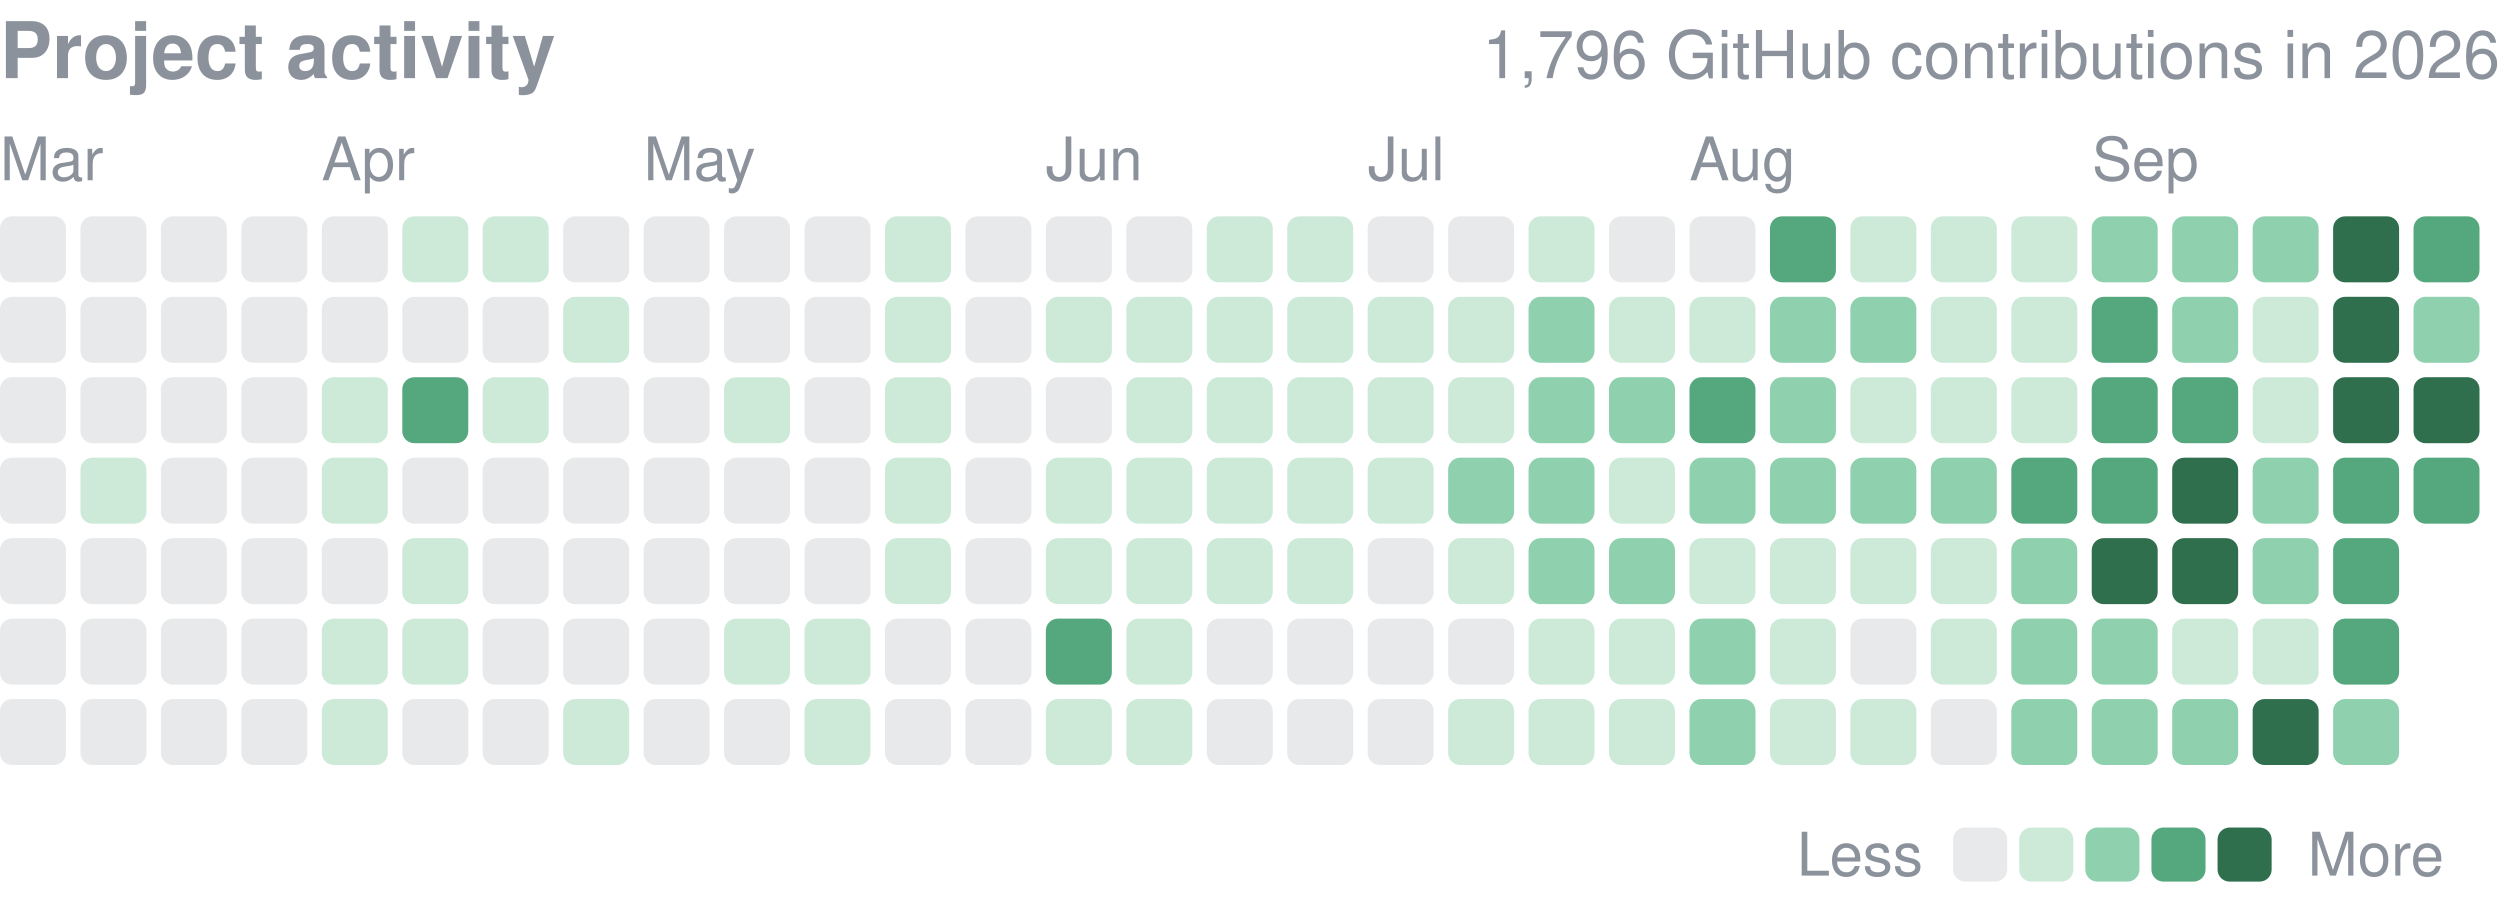
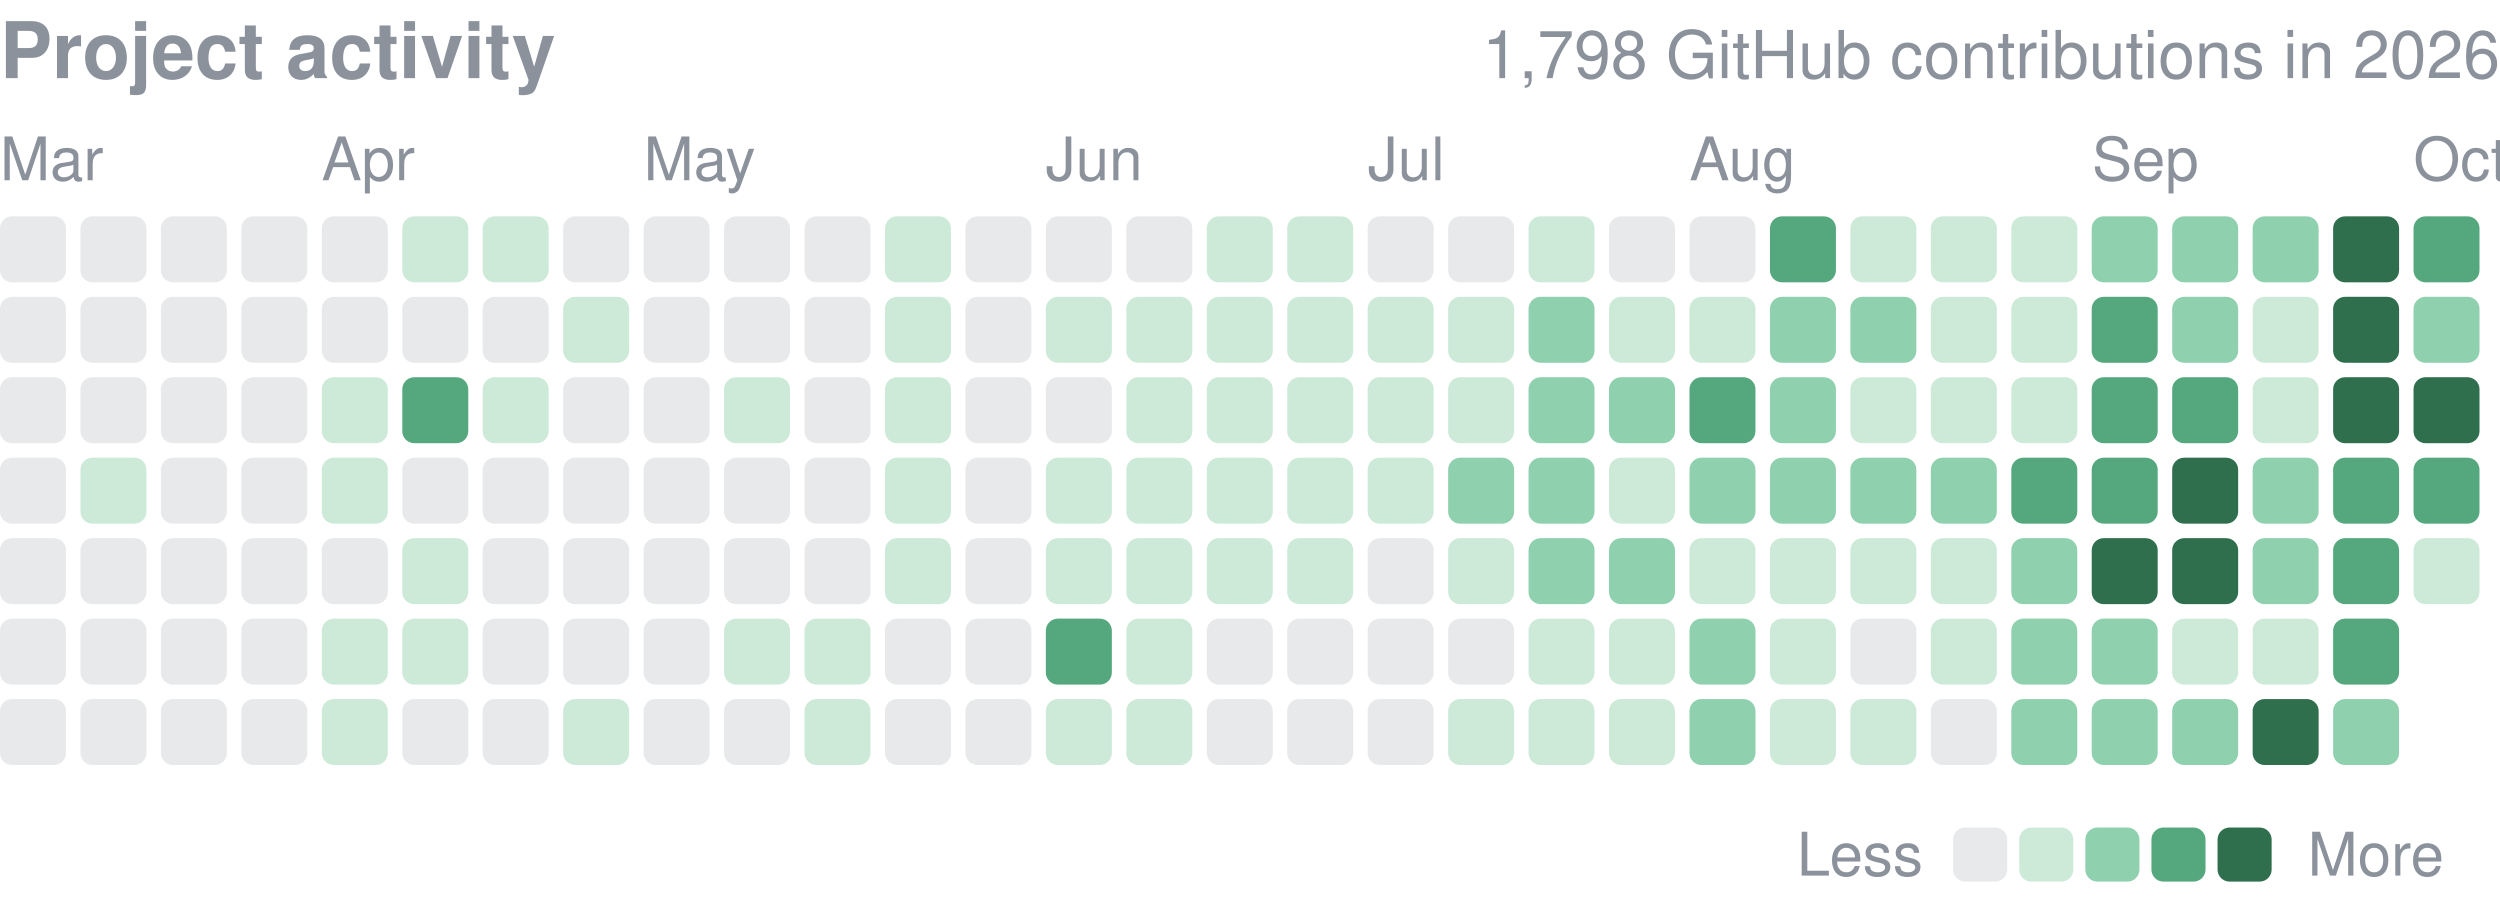
<svg xmlns="http://www.w3.org/2000/svg" width="416" height="152" viewBox="0 0 416 152" role="img" aria-label="yjinyoo GitHub contributions per day in 2026">
  <style>text{font-family:-apple-system,BlinkMacSystemFont,"Segoe UI",Helvetica,Arial,sans-serif}</style>
  <text x="0" y="13" font-size="13" font-weight="600" fill="#8b929c">Project activity</text>
-   <text x="416" y="13" font-size="11" fill="#8b929c" text-anchor="end">1,796 GitHub contributions in 2026</text>
+   <text x="416" y="13" font-size="11" fill="#8b929c" text-anchor="end">1,798 GitHub contributions in 2026</text>
  <text x="0.0" y="30" font-size="10" fill="#8b929c">Mar</text>
  <text x="53.5" y="30" font-size="10" fill="#8b929c">Apr</text>
  <text x="107.1" y="30" font-size="10" fill="#8b929c">May</text>
  <text x="174.0" y="30" font-size="10" fill="#8b929c">Jun</text>
  <text x="227.6" y="30" font-size="10" fill="#8b929c">Jul</text>
  <text x="281.1" y="30" font-size="10" fill="#8b929c">Aug</text>
  <text x="348.1" y="30" font-size="10" fill="#8b929c">Sep</text>
+   <text x="401.6" y="30" font-size="10" fill="#8b929c">Oct</text>
  <rect x="0.00" y="36.00" width="10.98" height="10.98" rx="2.0" fill="#8b929c" opacity="0.2" />
  <rect x="0.00" y="49.39" width="10.98" height="10.98" rx="2.0" fill="#8b929c" opacity="0.2" />
  <rect x="0.00" y="62.77" width="10.98" height="10.98" rx="2.0" fill="#8b929c" opacity="0.2" />
  <rect x="0.00" y="76.16" width="10.98" height="10.98" rx="2.0" fill="#8b929c" opacity="0.2" />
  <rect x="0.00" y="89.55" width="10.98" height="10.98" rx="2.0" fill="#8b929c" opacity="0.2" />
  <rect x="0.00" y="102.94" width="10.98" height="10.98" rx="2.0" fill="#8b929c" opacity="0.2" />
  <rect x="0.00" y="116.32" width="10.98" height="10.98" rx="2.0" fill="#8b929c" opacity="0.2" />
  <rect x="13.39" y="36.00" width="10.98" height="10.98" rx="2.0" fill="#8b929c" opacity="0.2" />
  <rect x="13.39" y="49.39" width="10.98" height="10.98" rx="2.0" fill="#8b929c" opacity="0.2" />
  <rect x="13.39" y="62.77" width="10.98" height="10.98" rx="2.0" fill="#8b929c" opacity="0.2" />
  <rect x="13.39" y="76.16" width="10.98" height="10.98" rx="2.0" fill="#cdead9" />
  <rect x="13.39" y="89.55" width="10.98" height="10.98" rx="2.0" fill="#8b929c" opacity="0.2" />
  <rect x="13.39" y="102.94" width="10.98" height="10.98" rx="2.0" fill="#8b929c" opacity="0.2" />
  <rect x="13.39" y="116.32" width="10.98" height="10.98" rx="2.0" fill="#8b929c" opacity="0.2" />
  <rect x="26.77" y="36.00" width="10.98" height="10.98" rx="2.0" fill="#8b929c" opacity="0.2" />
  <rect x="26.77" y="49.39" width="10.98" height="10.98" rx="2.0" fill="#8b929c" opacity="0.2" />
  <rect x="26.77" y="62.77" width="10.98" height="10.98" rx="2.0" fill="#8b929c" opacity="0.2" />
  <rect x="26.77" y="76.16" width="10.98" height="10.98" rx="2.0" fill="#8b929c" opacity="0.2" />
  <rect x="26.77" y="89.55" width="10.98" height="10.98" rx="2.0" fill="#8b929c" opacity="0.2" />
  <rect x="26.77" y="102.94" width="10.98" height="10.98" rx="2.0" fill="#8b929c" opacity="0.2" />
  <rect x="26.77" y="116.32" width="10.98" height="10.98" rx="2.0" fill="#8b929c" opacity="0.2" />
  <rect x="40.16" y="36.00" width="10.98" height="10.98" rx="2.0" fill="#8b929c" opacity="0.2" />
  <rect x="40.16" y="49.39" width="10.98" height="10.98" rx="2.0" fill="#8b929c" opacity="0.2" />
  <rect x="40.16" y="62.77" width="10.98" height="10.98" rx="2.0" fill="#8b929c" opacity="0.2" />
  <rect x="40.16" y="76.16" width="10.98" height="10.98" rx="2.0" fill="#8b929c" opacity="0.2" />
  <rect x="40.16" y="89.55" width="10.98" height="10.98" rx="2.0" fill="#8b929c" opacity="0.2" />
  <rect x="40.16" y="102.94" width="10.98" height="10.98" rx="2.0" fill="#8b929c" opacity="0.2" />
  <rect x="40.16" y="116.32" width="10.98" height="10.98" rx="2.0" fill="#8b929c" opacity="0.2" />
  <rect x="53.55" y="36.00" width="10.98" height="10.98" rx="2.0" fill="#8b929c" opacity="0.2" />
  <rect x="53.55" y="49.39" width="10.98" height="10.98" rx="2.0" fill="#8b929c" opacity="0.2" />
  <rect x="53.55" y="62.77" width="10.98" height="10.98" rx="2.0" fill="#cdead9" />
  <rect x="53.55" y="76.16" width="10.98" height="10.98" rx="2.0" fill="#cdead9" />
  <rect x="53.55" y="89.55" width="10.98" height="10.98" rx="2.0" fill="#8b929c" opacity="0.2" />
  <rect x="53.55" y="102.94" width="10.98" height="10.98" rx="2.0" fill="#cdead9" />
  <rect x="53.55" y="116.32" width="10.98" height="10.98" rx="2.0" fill="#cdead9" />
  <rect x="66.94" y="36.00" width="10.98" height="10.98" rx="2.0" fill="#cdead9" />
  <rect x="66.94" y="49.39" width="10.98" height="10.98" rx="2.0" fill="#8b929c" opacity="0.2" />
  <rect x="66.94" y="62.77" width="10.98" height="10.98" rx="2.0" fill="#55a87e" />
  <rect x="66.94" y="76.16" width="10.98" height="10.98" rx="2.0" fill="#8b929c" opacity="0.2" />
  <rect x="66.94" y="89.55" width="10.98" height="10.98" rx="2.0" fill="#cdead9" />
  <rect x="66.94" y="102.94" width="10.98" height="10.98" rx="2.0" fill="#cdead9" />
  <rect x="66.94" y="116.32" width="10.98" height="10.98" rx="2.0" fill="#8b929c" opacity="0.2" />
  <rect x="80.32" y="36.00" width="10.98" height="10.98" rx="2.0" fill="#cdead9" />
  <rect x="80.32" y="49.39" width="10.98" height="10.98" rx="2.0" fill="#8b929c" opacity="0.2" />
  <rect x="80.32" y="62.77" width="10.98" height="10.98" rx="2.0" fill="#cdead9" />
  <rect x="80.32" y="76.16" width="10.98" height="10.98" rx="2.0" fill="#8b929c" opacity="0.2" />
  <rect x="80.32" y="89.55" width="10.98" height="10.98" rx="2.0" fill="#8b929c" opacity="0.2" />
  <rect x="80.32" y="102.94" width="10.98" height="10.98" rx="2.0" fill="#8b929c" opacity="0.2" />
  <rect x="80.32" y="116.32" width="10.98" height="10.98" rx="2.0" fill="#8b929c" opacity="0.2" />
  <rect x="93.71" y="36.00" width="10.98" height="10.98" rx="2.0" fill="#8b929c" opacity="0.2" />
  <rect x="93.71" y="49.39" width="10.98" height="10.98" rx="2.0" fill="#cdead9" />
  <rect x="93.71" y="62.77" width="10.98" height="10.98" rx="2.0" fill="#8b929c" opacity="0.2" />
  <rect x="93.71" y="76.16" width="10.98" height="10.98" rx="2.0" fill="#8b929c" opacity="0.2" />
  <rect x="93.71" y="89.55" width="10.98" height="10.98" rx="2.0" fill="#8b929c" opacity="0.2" />
  <rect x="93.71" y="102.94" width="10.98" height="10.98" rx="2.0" fill="#8b929c" opacity="0.2" />
  <rect x="93.71" y="116.32" width="10.98" height="10.98" rx="2.0" fill="#cdead9" />
  <rect x="107.10" y="36.00" width="10.98" height="10.98" rx="2.0" fill="#8b929c" opacity="0.2" />
  <rect x="107.10" y="49.39" width="10.98" height="10.98" rx="2.0" fill="#8b929c" opacity="0.2" />
  <rect x="107.10" y="62.77" width="10.98" height="10.98" rx="2.0" fill="#8b929c" opacity="0.2" />
  <rect x="107.10" y="76.16" width="10.98" height="10.98" rx="2.0" fill="#8b929c" opacity="0.2" />
  <rect x="107.10" y="89.55" width="10.98" height="10.98" rx="2.0" fill="#8b929c" opacity="0.2" />
  <rect x="107.10" y="102.94" width="10.98" height="10.98" rx="2.0" fill="#8b929c" opacity="0.2" />
  <rect x="107.10" y="116.32" width="10.98" height="10.98" rx="2.0" fill="#8b929c" opacity="0.2" />
  <rect x="120.48" y="36.00" width="10.98" height="10.98" rx="2.0" fill="#8b929c" opacity="0.2" />
  <rect x="120.48" y="49.39" width="10.98" height="10.98" rx="2.0" fill="#8b929c" opacity="0.2" />
  <rect x="120.48" y="62.77" width="10.98" height="10.98" rx="2.0" fill="#cdead9" />
  <rect x="120.48" y="76.16" width="10.98" height="10.98" rx="2.0" fill="#8b929c" opacity="0.2" />
  <rect x="120.48" y="89.55" width="10.98" height="10.98" rx="2.0" fill="#8b929c" opacity="0.2" />
  <rect x="120.48" y="102.94" width="10.98" height="10.98" rx="2.0" fill="#cdead9" />
  <rect x="120.48" y="116.32" width="10.98" height="10.98" rx="2.0" fill="#8b929c" opacity="0.2" />
  <rect x="133.87" y="36.00" width="10.98" height="10.98" rx="2.0" fill="#8b929c" opacity="0.2" />
  <rect x="133.87" y="49.39" width="10.98" height="10.98" rx="2.0" fill="#8b929c" opacity="0.2" />
  <rect x="133.87" y="62.77" width="10.98" height="10.98" rx="2.0" fill="#8b929c" opacity="0.2" />
  <rect x="133.87" y="76.16" width="10.98" height="10.98" rx="2.0" fill="#8b929c" opacity="0.2" />
  <rect x="133.87" y="89.55" width="10.98" height="10.98" rx="2.0" fill="#8b929c" opacity="0.2" />
  <rect x="133.87" y="102.94" width="10.98" height="10.98" rx="2.0" fill="#cdead9" />
  <rect x="133.87" y="116.32" width="10.98" height="10.98" rx="2.0" fill="#cdead9" />
  <rect x="147.26" y="36.00" width="10.98" height="10.98" rx="2.0" fill="#cdead9" />
  <rect x="147.26" y="49.39" width="10.98" height="10.98" rx="2.0" fill="#cdead9" />
  <rect x="147.26" y="62.77" width="10.98" height="10.98" rx="2.0" fill="#cdead9" />
  <rect x="147.26" y="76.16" width="10.98" height="10.98" rx="2.0" fill="#cdead9" />
  <rect x="147.26" y="89.55" width="10.98" height="10.98" rx="2.0" fill="#cdead9" />
  <rect x="147.26" y="102.94" width="10.98" height="10.98" rx="2.0" fill="#8b929c" opacity="0.2" />
  <rect x="147.26" y="116.32" width="10.98" height="10.98" rx="2.0" fill="#8b929c" opacity="0.2" />
  <rect x="160.65" y="36.00" width="10.98" height="10.98" rx="2.0" fill="#8b929c" opacity="0.2" />
  <rect x="160.65" y="49.39" width="10.98" height="10.98" rx="2.0" fill="#8b929c" opacity="0.2" />
  <rect x="160.65" y="62.77" width="10.98" height="10.98" rx="2.0" fill="#8b929c" opacity="0.2" />
  <rect x="160.65" y="76.16" width="10.98" height="10.98" rx="2.0" fill="#8b929c" opacity="0.2" />
  <rect x="160.65" y="89.55" width="10.98" height="10.98" rx="2.0" fill="#8b929c" opacity="0.2" />
  <rect x="160.65" y="102.94" width="10.98" height="10.98" rx="2.0" fill="#8b929c" opacity="0.2" />
  <rect x="160.65" y="116.32" width="10.98" height="10.98" rx="2.0" fill="#8b929c" opacity="0.2" />
  <rect x="174.03" y="36.00" width="10.98" height="10.98" rx="2.0" fill="#8b929c" opacity="0.2" />
  <rect x="174.03" y="49.39" width="10.98" height="10.98" rx="2.0" fill="#cdead9" />
  <rect x="174.03" y="62.77" width="10.98" height="10.98" rx="2.0" fill="#8b929c" opacity="0.2" />
  <rect x="174.03" y="76.16" width="10.98" height="10.98" rx="2.0" fill="#cdead9" />
  <rect x="174.03" y="89.55" width="10.98" height="10.98" rx="2.0" fill="#cdead9" />
  <rect x="174.03" y="102.94" width="10.98" height="10.98" rx="2.0" fill="#55a87e" />
  <rect x="174.03" y="116.32" width="10.98" height="10.98" rx="2.0" fill="#cdead9" />
  <rect x="187.42" y="36.00" width="10.98" height="10.98" rx="2.0" fill="#8b929c" opacity="0.2" />
  <rect x="187.42" y="49.39" width="10.98" height="10.98" rx="2.0" fill="#cdead9" />
  <rect x="187.42" y="62.77" width="10.98" height="10.98" rx="2.0" fill="#cdead9" />
  <rect x="187.42" y="76.16" width="10.98" height="10.98" rx="2.0" fill="#cdead9" />
  <rect x="187.42" y="89.55" width="10.98" height="10.98" rx="2.0" fill="#cdead9" />
  <rect x="187.42" y="102.94" width="10.98" height="10.98" rx="2.0" fill="#cdead9" />
  <rect x="187.42" y="116.32" width="10.98" height="10.98" rx="2.0" fill="#cdead9" />
  <rect x="200.81" y="36.00" width="10.98" height="10.98" rx="2.0" fill="#cdead9" />
  <rect x="200.81" y="49.39" width="10.98" height="10.98" rx="2.0" fill="#cdead9" />
  <rect x="200.81" y="62.77" width="10.98" height="10.98" rx="2.0" fill="#cdead9" />
  <rect x="200.81" y="76.16" width="10.98" height="10.98" rx="2.0" fill="#cdead9" />
  <rect x="200.81" y="89.55" width="10.98" height="10.98" rx="2.0" fill="#cdead9" />
  <rect x="200.81" y="102.94" width="10.98" height="10.98" rx="2.0" fill="#8b929c" opacity="0.2" />
  <rect x="200.81" y="116.32" width="10.98" height="10.98" rx="2.0" fill="#8b929c" opacity="0.2" />
  <rect x="214.19" y="36.00" width="10.98" height="10.98" rx="2.0" fill="#cdead9" />
  <rect x="214.19" y="49.39" width="10.98" height="10.98" rx="2.0" fill="#cdead9" />
  <rect x="214.19" y="62.77" width="10.98" height="10.98" rx="2.0" fill="#cdead9" />
  <rect x="214.19" y="76.16" width="10.98" height="10.98" rx="2.0" fill="#cdead9" />
  <rect x="214.19" y="89.55" width="10.98" height="10.98" rx="2.0" fill="#cdead9" />
  <rect x="214.19" y="102.94" width="10.98" height="10.98" rx="2.0" fill="#8b929c" opacity="0.2" />
  <rect x="214.19" y="116.32" width="10.98" height="10.98" rx="2.0" fill="#8b929c" opacity="0.2" />
  <rect x="227.58" y="36.00" width="10.98" height="10.98" rx="2.0" fill="#8b929c" opacity="0.2" />
  <rect x="227.58" y="49.39" width="10.98" height="10.98" rx="2.0" fill="#cdead9" />
  <rect x="227.58" y="62.77" width="10.98" height="10.98" rx="2.0" fill="#cdead9" />
  <rect x="227.58" y="76.16" width="10.98" height="10.98" rx="2.0" fill="#cdead9" />
  <rect x="227.58" y="89.55" width="10.98" height="10.98" rx="2.0" fill="#8b929c" opacity="0.2" />
  <rect x="227.58" y="102.94" width="10.98" height="10.98" rx="2.0" fill="#8b929c" opacity="0.2" />
  <rect x="227.58" y="116.32" width="10.98" height="10.98" rx="2.0" fill="#8b929c" opacity="0.2" />
  <rect x="240.97" y="36.00" width="10.98" height="10.98" rx="2.0" fill="#8b929c" opacity="0.2" />
  <rect x="240.97" y="49.39" width="10.98" height="10.98" rx="2.0" fill="#cdead9" />
  <rect x="240.97" y="62.77" width="10.98" height="10.98" rx="2.0" fill="#cdead9" />
  <rect x="240.97" y="76.16" width="10.98" height="10.98" rx="2.0" fill="#8fd0ae" />
  <rect x="240.97" y="89.55" width="10.98" height="10.98" rx="2.0" fill="#cdead9" />
  <rect x="240.97" y="102.94" width="10.98" height="10.98" rx="2.0" fill="#8b929c" opacity="0.2" />
  <rect x="240.97" y="116.32" width="10.98" height="10.98" rx="2.0" fill="#cdead9" />
  <rect x="254.35" y="36.00" width="10.98" height="10.98" rx="2.0" fill="#cdead9" />
  <rect x="254.35" y="49.39" width="10.98" height="10.98" rx="2.0" fill="#8fd0ae" />
  <rect x="254.35" y="62.77" width="10.98" height="10.98" rx="2.0" fill="#8fd0ae" />
  <rect x="254.35" y="76.16" width="10.98" height="10.98" rx="2.0" fill="#8fd0ae" />
  <rect x="254.35" y="89.55" width="10.98" height="10.98" rx="2.0" fill="#8fd0ae" />
  <rect x="254.35" y="102.94" width="10.98" height="10.98" rx="2.0" fill="#cdead9" />
  <rect x="254.35" y="116.32" width="10.98" height="10.98" rx="2.0" fill="#cdead9" />
  <rect x="267.74" y="36.00" width="10.98" height="10.98" rx="2.0" fill="#8b929c" opacity="0.2" />
  <rect x="267.74" y="49.39" width="10.98" height="10.98" rx="2.0" fill="#cdead9" />
  <rect x="267.74" y="62.77" width="10.98" height="10.98" rx="2.0" fill="#8fd0ae" />
  <rect x="267.74" y="76.16" width="10.98" height="10.98" rx="2.0" fill="#cdead9" />
  <rect x="267.74" y="89.55" width="10.98" height="10.98" rx="2.0" fill="#8fd0ae" />
  <rect x="267.74" y="102.94" width="10.98" height="10.98" rx="2.0" fill="#cdead9" />
  <rect x="267.74" y="116.32" width="10.98" height="10.98" rx="2.0" fill="#cdead9" />
  <rect x="281.13" y="36.00" width="10.98" height="10.98" rx="2.0" fill="#8b929c" opacity="0.2" />
  <rect x="281.13" y="49.39" width="10.98" height="10.98" rx="2.0" fill="#cdead9" />
  <rect x="281.13" y="62.77" width="10.98" height="10.98" rx="2.0" fill="#55a87e" />
  <rect x="281.13" y="76.16" width="10.98" height="10.98" rx="2.0" fill="#8fd0ae" />
  <rect x="281.13" y="89.55" width="10.98" height="10.98" rx="2.0" fill="#cdead9" />
  <rect x="281.13" y="102.94" width="10.98" height="10.98" rx="2.0" fill="#8fd0ae" />
  <rect x="281.13" y="116.32" width="10.98" height="10.98" rx="2.0" fill="#8fd0ae" />
  <rect x="294.52" y="36.00" width="10.98" height="10.98" rx="2.0" fill="#55a87e" />
  <rect x="294.52" y="49.39" width="10.98" height="10.98" rx="2.0" fill="#8fd0ae" />
  <rect x="294.52" y="62.77" width="10.98" height="10.98" rx="2.0" fill="#8fd0ae" />
  <rect x="294.52" y="76.16" width="10.98" height="10.98" rx="2.0" fill="#8fd0ae" />
  <rect x="294.52" y="89.55" width="10.98" height="10.98" rx="2.0" fill="#cdead9" />
  <rect x="294.52" y="102.94" width="10.98" height="10.98" rx="2.0" fill="#cdead9" />
  <rect x="294.52" y="116.32" width="10.98" height="10.98" rx="2.0" fill="#cdead9" />
  <rect x="307.90" y="36.00" width="10.98" height="10.98" rx="2.0" fill="#cdead9" />
  <rect x="307.90" y="49.39" width="10.98" height="10.98" rx="2.0" fill="#8fd0ae" />
  <rect x="307.90" y="62.77" width="10.98" height="10.98" rx="2.0" fill="#cdead9" />
  <rect x="307.90" y="76.16" width="10.98" height="10.98" rx="2.0" fill="#8fd0ae" />
  <rect x="307.90" y="89.55" width="10.98" height="10.98" rx="2.0" fill="#cdead9" />
  <rect x="307.90" y="102.94" width="10.98" height="10.98" rx="2.0" fill="#8b929c" opacity="0.2" />
  <rect x="307.90" y="116.32" width="10.98" height="10.98" rx="2.0" fill="#cdead9" />
  <rect x="321.29" y="36.00" width="10.98" height="10.98" rx="2.0" fill="#cdead9" />
  <rect x="321.29" y="49.39" width="10.98" height="10.98" rx="2.0" fill="#cdead9" />
  <rect x="321.29" y="62.77" width="10.98" height="10.98" rx="2.0" fill="#cdead9" />
  <rect x="321.29" y="76.16" width="10.98" height="10.98" rx="2.0" fill="#8fd0ae" />
  <rect x="321.29" y="89.55" width="10.98" height="10.98" rx="2.0" fill="#cdead9" />
  <rect x="321.29" y="102.94" width="10.98" height="10.98" rx="2.0" fill="#cdead9" />
  <rect x="321.29" y="116.32" width="10.98" height="10.98" rx="2.0" fill="#8b929c" opacity="0.2" />
  <rect x="334.68" y="36.00" width="10.98" height="10.98" rx="2.0" fill="#cdead9" />
  <rect x="334.68" y="49.39" width="10.98" height="10.98" rx="2.0" fill="#cdead9" />
  <rect x="334.68" y="62.77" width="10.98" height="10.98" rx="2.0" fill="#cdead9" />
  <rect x="334.68" y="76.16" width="10.98" height="10.98" rx="2.0" fill="#55a87e" />
  <rect x="334.68" y="89.55" width="10.98" height="10.98" rx="2.0" fill="#8fd0ae" />
  <rect x="334.68" y="102.94" width="10.98" height="10.98" rx="2.0" fill="#8fd0ae" />
  <rect x="334.68" y="116.32" width="10.98" height="10.98" rx="2.0" fill="#8fd0ae" />
  <rect x="348.06" y="36.00" width="10.98" height="10.98" rx="2.0" fill="#8fd0ae" />
  <rect x="348.06" y="49.39" width="10.98" height="10.98" rx="2.0" fill="#55a87e" />
  <rect x="348.06" y="62.77" width="10.98" height="10.98" rx="2.0" fill="#55a87e" />
  <rect x="348.06" y="76.16" width="10.98" height="10.98" rx="2.0" fill="#55a87e" />
  <rect x="348.06" y="89.55" width="10.98" height="10.98" rx="2.0" fill="#2f6f4e" />
  <rect x="348.06" y="102.94" width="10.98" height="10.98" rx="2.0" fill="#8fd0ae" />
  <rect x="348.06" y="116.32" width="10.98" height="10.98" rx="2.0" fill="#8fd0ae" />
  <rect x="361.45" y="36.00" width="10.98" height="10.98" rx="2.0" fill="#8fd0ae" />
  <rect x="361.45" y="49.39" width="10.98" height="10.98" rx="2.0" fill="#8fd0ae" />
  <rect x="361.45" y="62.77" width="10.98" height="10.98" rx="2.0" fill="#55a87e" />
  <rect x="361.45" y="76.16" width="10.98" height="10.98" rx="2.0" fill="#2f6f4e" />
  <rect x="361.45" y="89.55" width="10.98" height="10.98" rx="2.0" fill="#2f6f4e" />
  <rect x="361.45" y="102.94" width="10.98" height="10.98" rx="2.0" fill="#cdead9" />
  <rect x="361.45" y="116.32" width="10.98" height="10.98" rx="2.0" fill="#8fd0ae" />
  <rect x="374.84" y="36.00" width="10.98" height="10.98" rx="2.0" fill="#8fd0ae" />
  <rect x="374.84" y="49.39" width="10.98" height="10.98" rx="2.0" fill="#cdead9" />
  <rect x="374.84" y="62.77" width="10.98" height="10.98" rx="2.0" fill="#cdead9" />
  <rect x="374.84" y="76.16" width="10.98" height="10.98" rx="2.0" fill="#8fd0ae" />
  <rect x="374.84" y="89.55" width="10.98" height="10.98" rx="2.0" fill="#8fd0ae" />
  <rect x="374.84" y="102.94" width="10.98" height="10.98" rx="2.0" fill="#cdead9" />
  <rect x="374.84" y="116.32" width="10.98" height="10.98" rx="2.0" fill="#2f6f4e" />
  <rect x="388.23" y="36.00" width="10.98" height="10.98" rx="2.0" fill="#2f6f4e" />
  <rect x="388.23" y="49.39" width="10.98" height="10.98" rx="2.0" fill="#2f6f4e" />
  <rect x="388.23" y="62.77" width="10.98" height="10.98" rx="2.0" fill="#2f6f4e" />
  <rect x="388.23" y="76.16" width="10.98" height="10.98" rx="2.0" fill="#55a87e" />
  <rect x="388.23" y="89.55" width="10.98" height="10.98" rx="2.0" fill="#55a87e" />
  <rect x="388.23" y="102.94" width="10.98" height="10.98" rx="2.0" fill="#55a87e" />
  <rect x="388.23" y="116.32" width="10.98" height="10.98" rx="2.0" fill="#8fd0ae" />
  <rect x="401.61" y="36.00" width="10.98" height="10.98" rx="2.0" fill="#55a87e" />
  <rect x="401.61" y="49.39" width="10.98" height="10.98" rx="2.0" fill="#8fd0ae" />
  <rect x="401.61" y="62.77" width="10.98" height="10.98" rx="2.0" fill="#2f6f4e" />
  <rect x="401.61" y="76.16" width="10.98" height="10.98" rx="2.0" fill="#55a87e" />
+   <rect x="401.61" y="89.55" width="10.98" height="10.98" rx="2.0" fill="#cdead9" />
  <text x="299" y="145.7" font-size="10" fill="#8b929c">Less</text>
  <rect x="325" y="137.7" width="9" height="9" rx="2.0" fill="#8b929c" opacity="0.2" />
  <rect x="336.0" y="137.7" width="9" height="9" rx="2.0" fill="#cdead9" />
  <rect x="347.0" y="137.7" width="9" height="9" rx="2.0" fill="#8fd0ae" />
  <rect x="358.0" y="137.7" width="9" height="9" rx="2.0" fill="#55a87e" />
  <rect x="369.0" y="137.7" width="9" height="9" rx="2.0" fill="#2f6f4e" />
  <text x="384.0" y="145.7" font-size="10" fill="#8b929c">More</text>
</svg>
